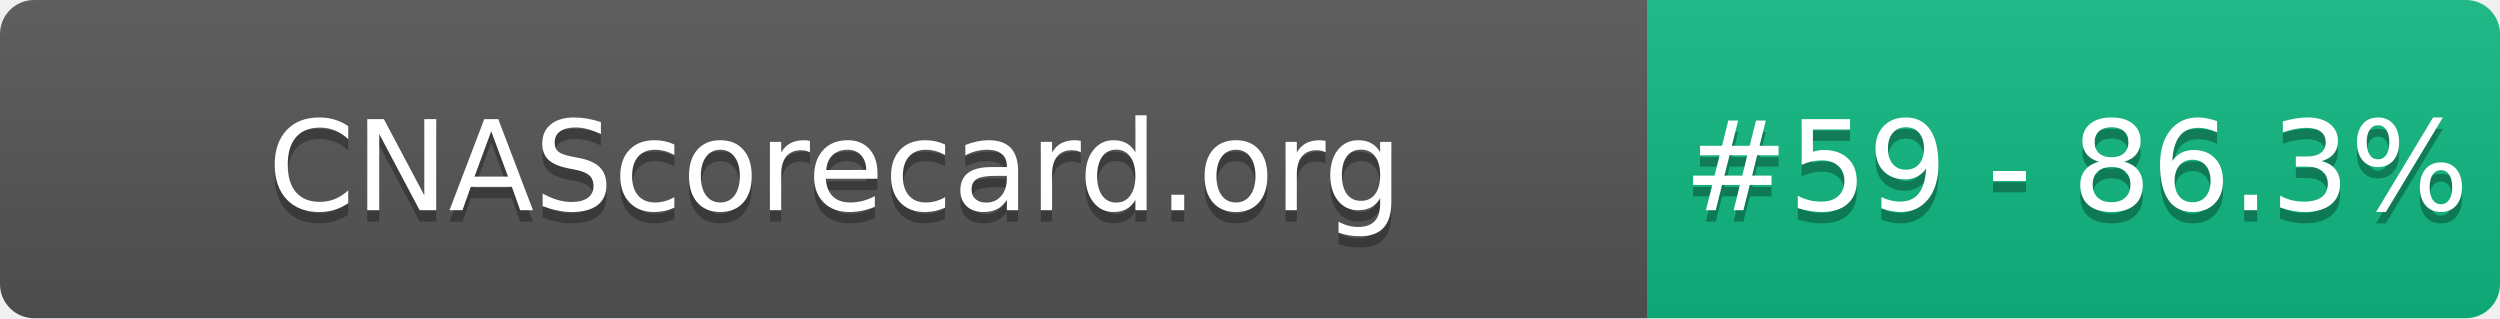
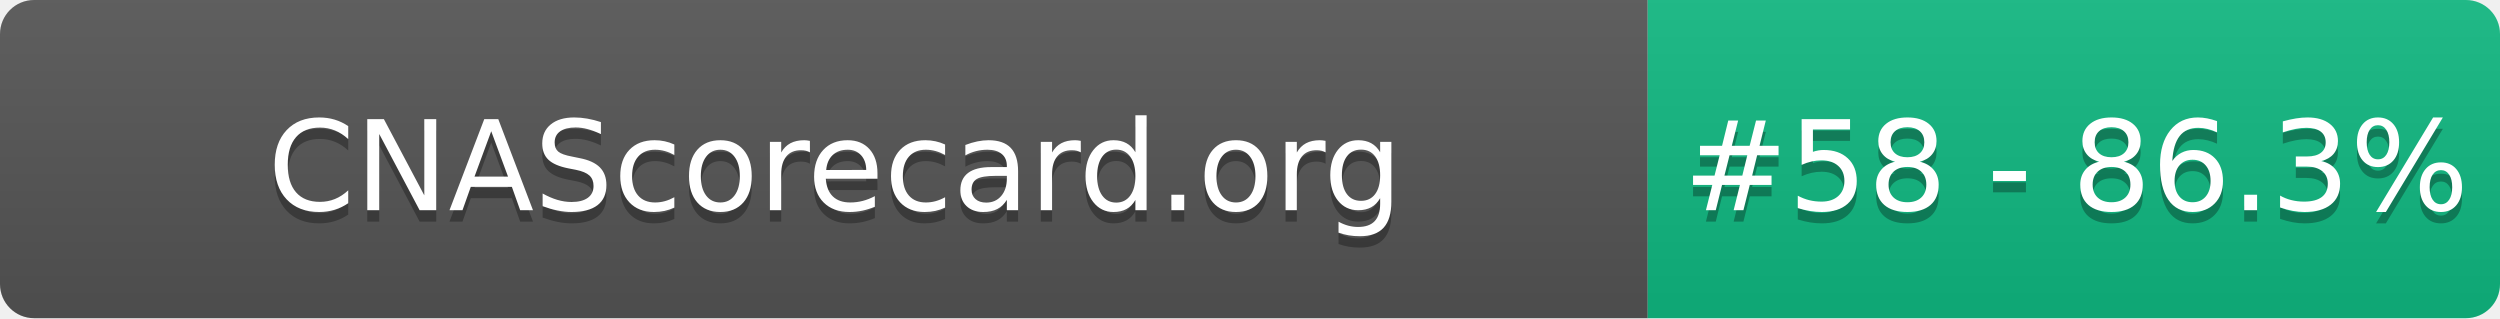
- <svg xmlns="http://www.w3.org/2000/svg" width="220" height="28" role="img" aria-label="CNAScorecard.org: #59 - 86.3%">
+ <svg xmlns="http://www.w3.org/2000/svg" width="220" height="28" role="img" aria-label="CNAScorecard.org: #58 - 86.3%">
  <linearGradient id="s" x2="0" y2="100%">
    <stop offset="0" stop-color="#bbb" stop-opacity=".1" />
    <stop offset="1" stop-opacity=".1" />
  </linearGradient>
  <clipPath id="r">
    <rect width="220" height="28" rx="3" fill="#fff" />
  </clipPath>
  <g clip-path="url(#r)">
    <rect width="145" height="28" fill="#555" />
    <rect x="145" width="75" height="28" fill="#10B981" />
    <rect width="220" height="28" fill="url(#s)" />
  </g>
  <g fill="#fff" text-anchor="middle" font-family="Verdana,Geneva,DejaVu Sans,sans-serif" text-rendering="geometricPrecision" font-size="110">
    <text aria-hidden="true" x="735" y="195" fill="#010101" fill-opacity=".3" transform="scale(.1)" textLength="1350">CNAScorecard.org</text>
    <text x="735" y="185" transform="scale(.1)" fill="#fff" textLength="1350">CNAScorecard.org</text>
-     <text aria-hidden="true" x="1827" y="195" fill="#010101" fill-opacity=".3" transform="scale(.1)" textLength="605">#59 - 86.3%</text>
-     <text x="1827" y="185" transform="scale(.1)" fill="#fff" textLength="605">#59 - 86.3%</text>
+     <text aria-hidden="true" x="1827" y="195" fill="#010101" fill-opacity=".3" transform="scale(.1)" textLength="605">#58 - 86.3%</text>
+     <text x="1827" y="185" transform="scale(.1)" fill="#fff" textLength="605">#58 - 86.3%</text>
  </g>
</svg>
